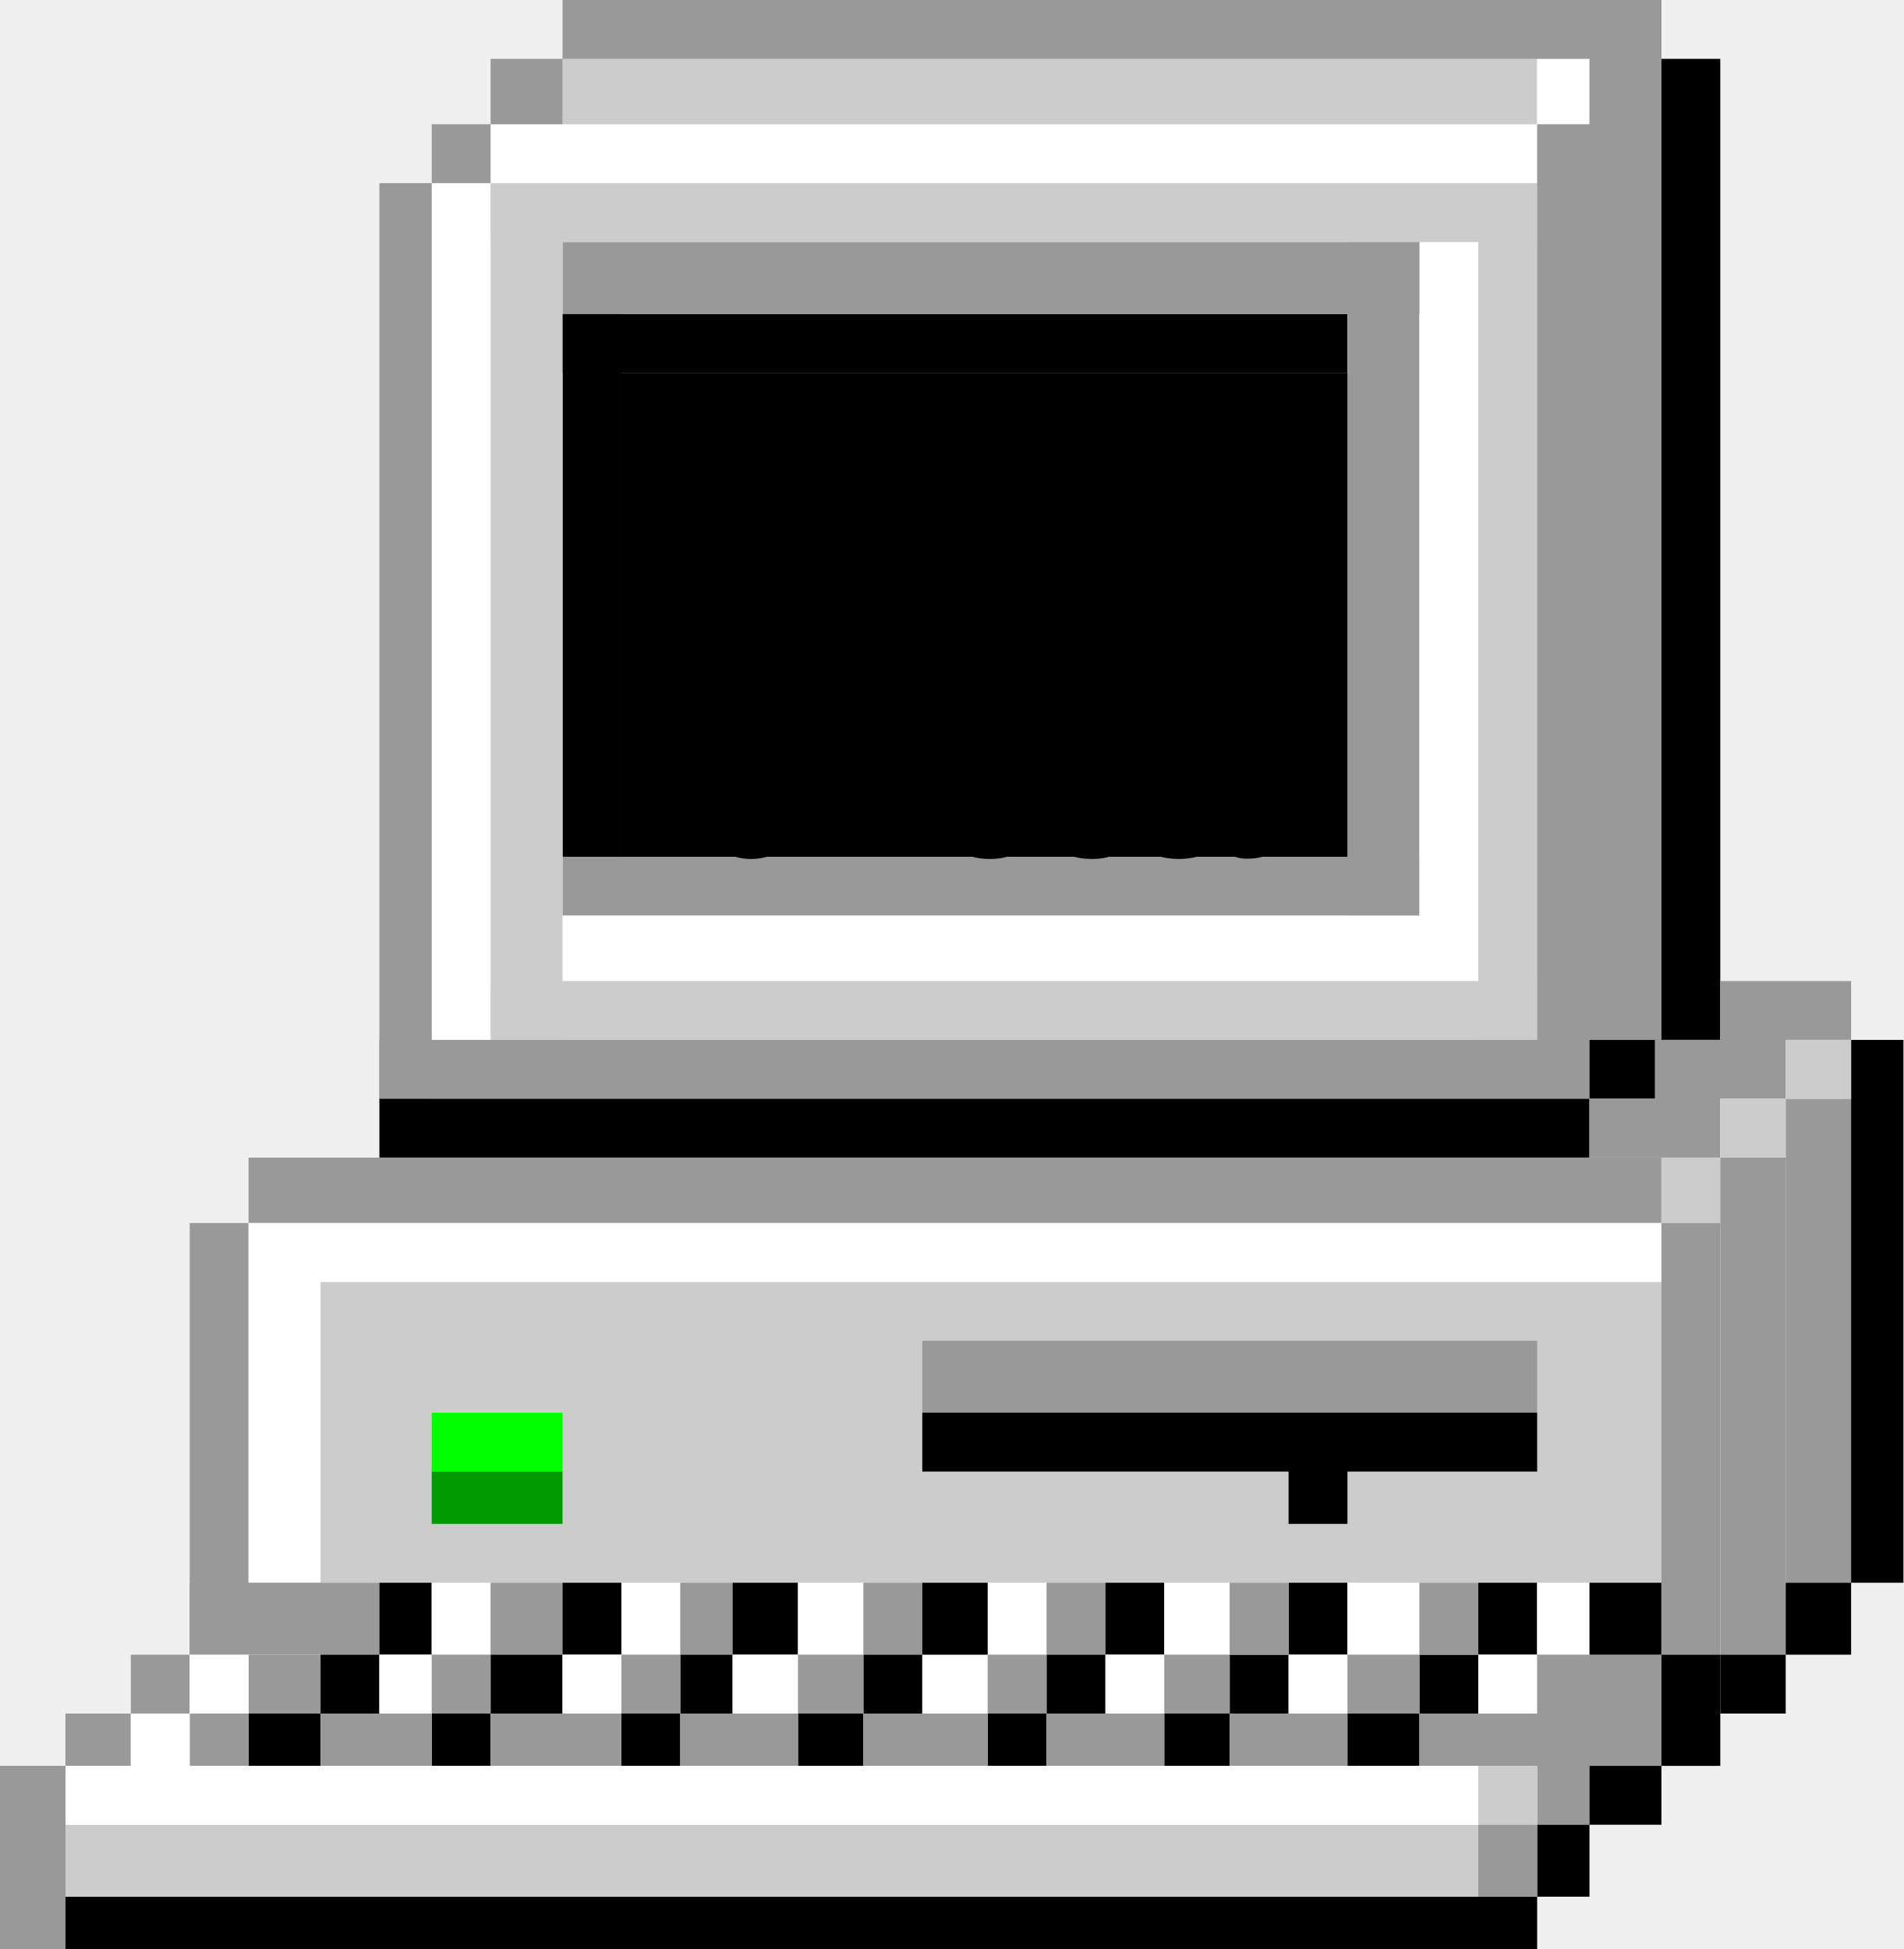
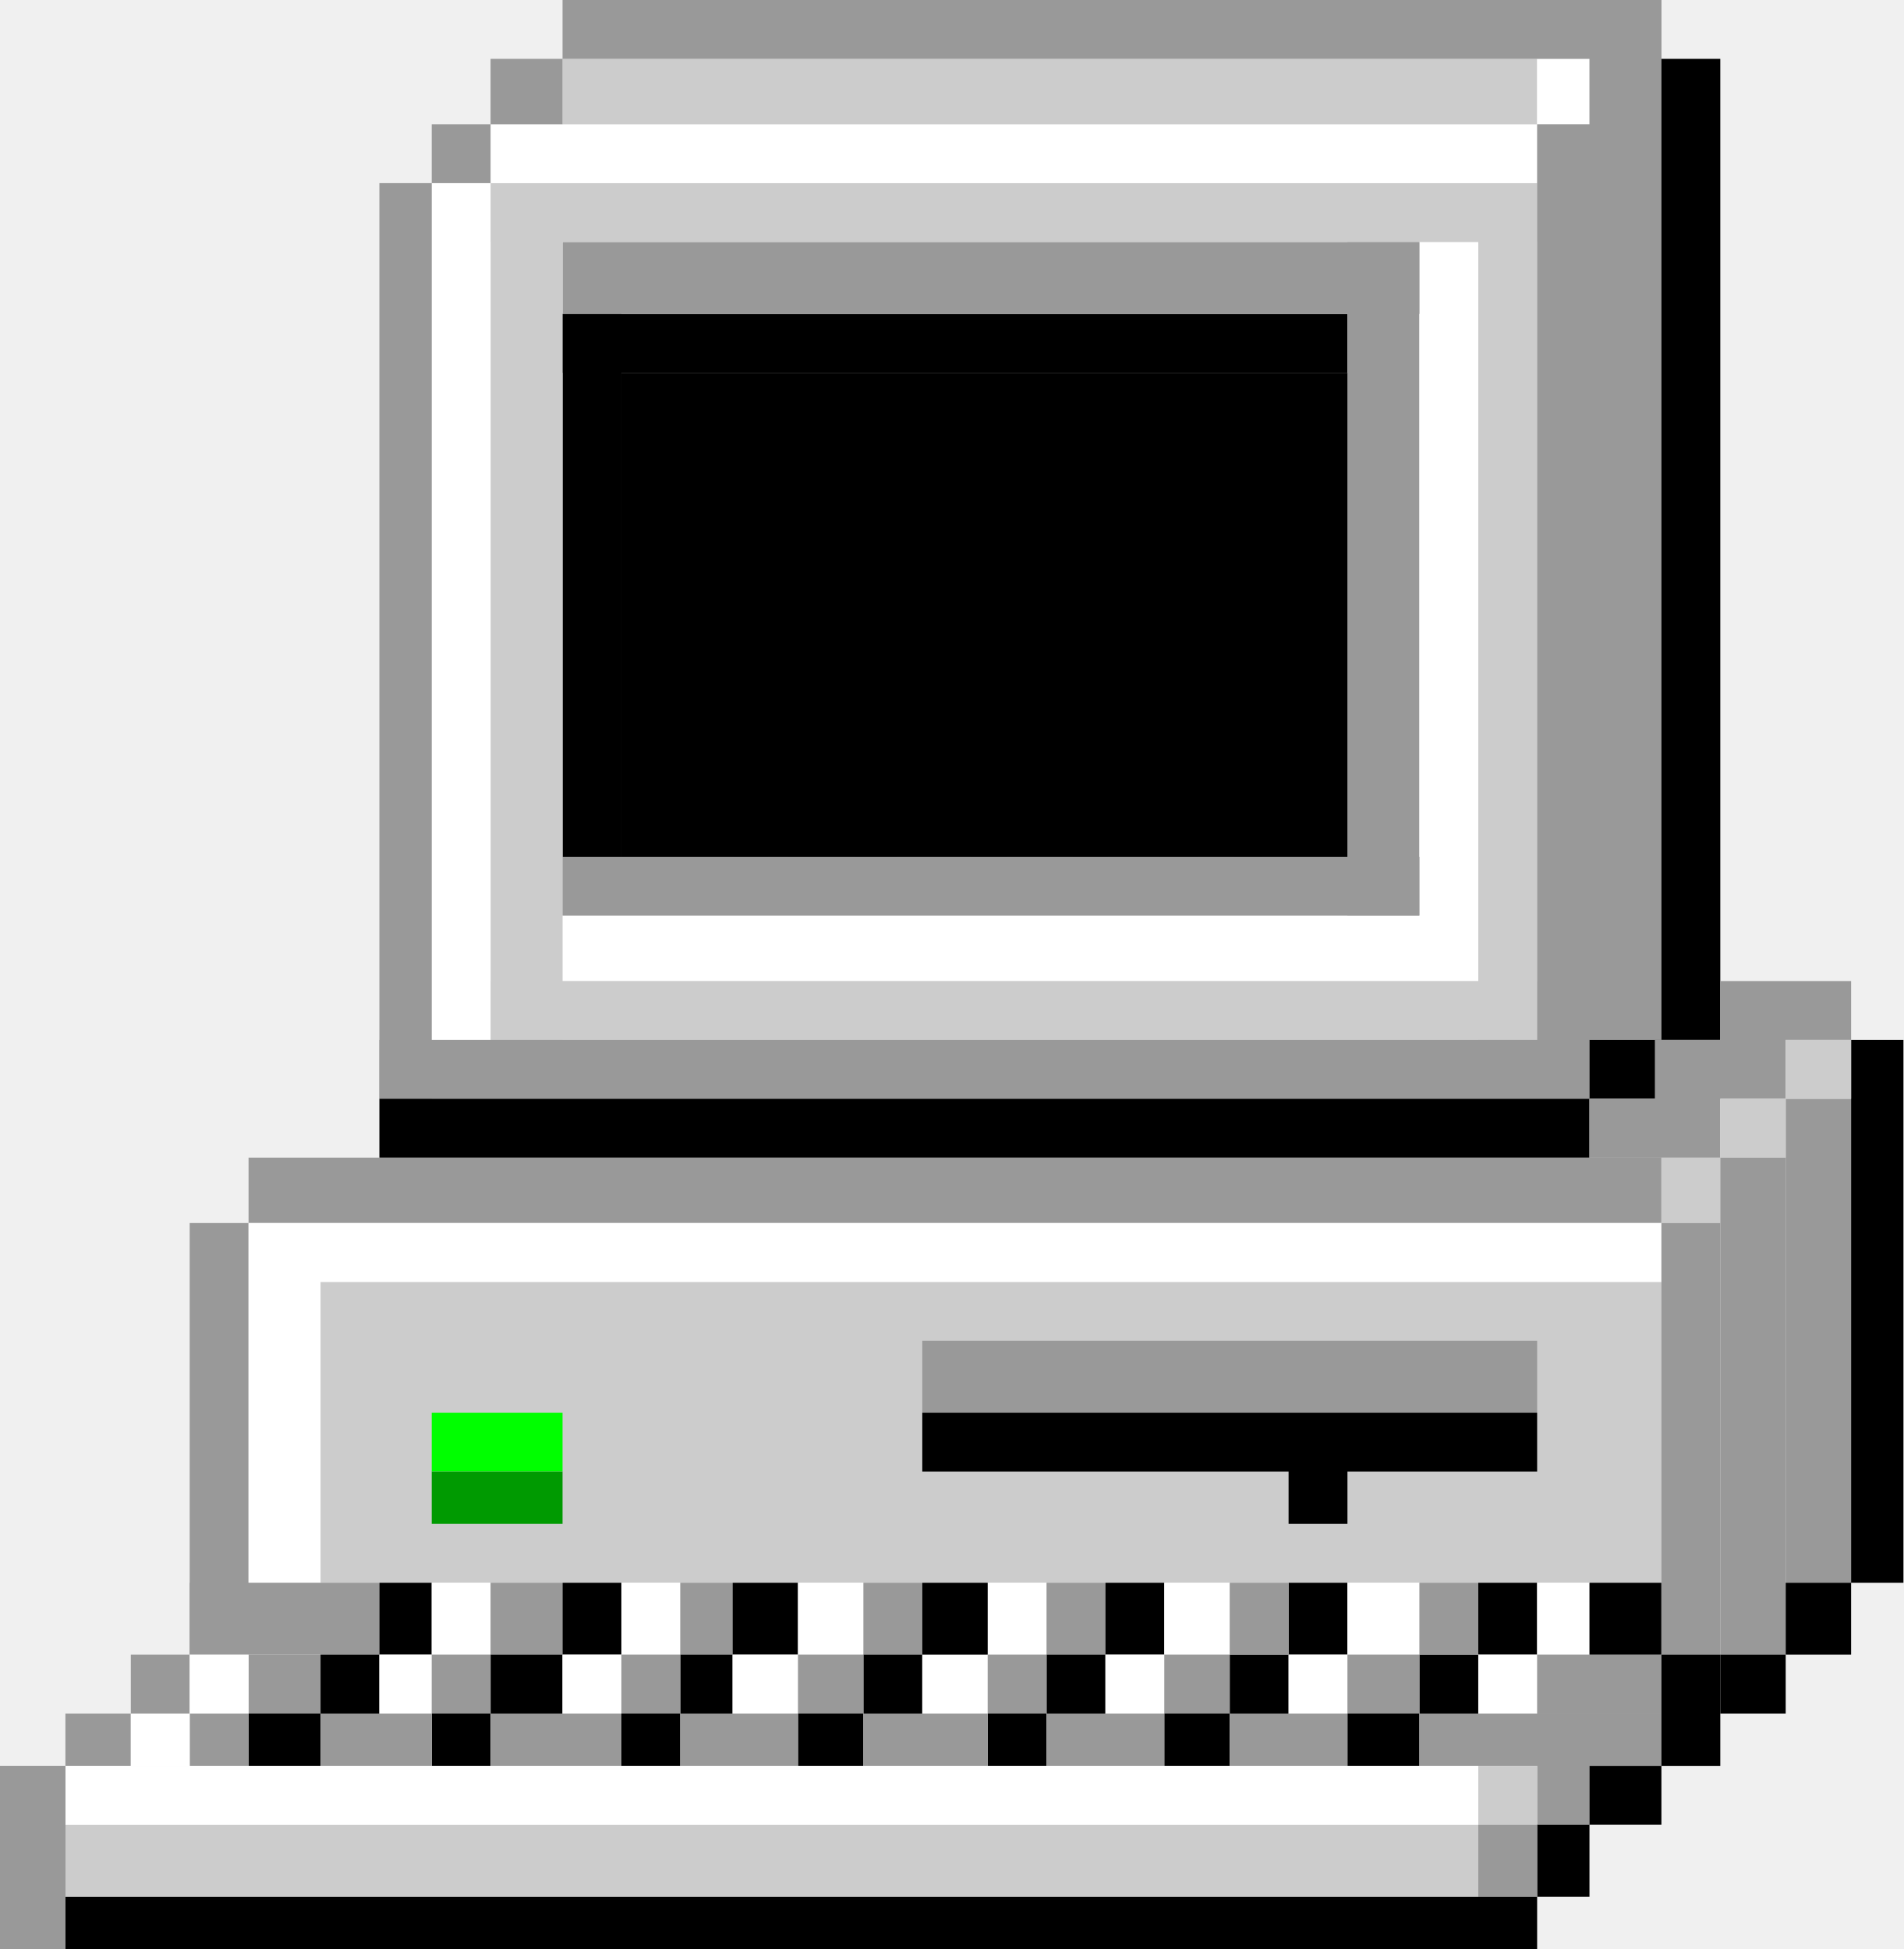
<svg xmlns="http://www.w3.org/2000/svg" viewBox="0 0 291 298" fill="none">
  <path d="M86 48h120v9H86v-9z" fill="#000" />
  <path d="M86 48h9v83h-9V48z" fill="#000" />
-   <path d="M86 131h131v9H86v-9z" fill="#999" />
  <path d="M206 37h11v103h-11V37z" fill="#999" />
  <path d="M217 37h9v113h-9V37z" fill="#fff" />
  <path d="M86 140h140v10H86v-10z" fill="#fff" />
  <path d="M86 37h131v11H86V37z" fill="#999" />
  <path d="M75 28h160v9H75v-9zM254 242H49v-46h205v46z" fill="#CCC" />
  <path d="M226 28h9v131h-9V28z" fill="#CCC" />
  <path d="M75 150h160v9H75v-9z" fill="#CCC" />
  <path d="M75 28h11v131H75V28z" fill="#CCC" />
  <path d="M66 28h9v131h-9V28zM75 28h160v-9H75v9z" fill="#fff" />
  <path d="M86 19h149V9H86v10z" fill="#CCC" />
  <path d="M243 19h-8V9h8v10z" fill="#fff" />
  <path d="M86 9h168V0H86v9zM75 19h11V9H75v10zM66 28h9v-9h-9v9zM58 168h8V28h-8v140z" fill="#999" />
  <path d="M58 168h185v-9H58v9zM235 159h8V19h-8v140zM243 159h11V0h-11v159z" fill="#999" />
  <path d="M254 159h9V9h-9v150zM254 159h-11v9h11v-9zM243 168H58v9h185v-9z" fill="#000" />
  <path d="M254 177H38v10h216v-10zM29 253h9v-66h-9v66z" fill="#999" />
  <path d="M49 242H38v-55h11v55zM254 196H49v-9h205v9z" fill="#fff" />
  <path d="M235 216h-94v-11h94v11z" fill="#999" />
  <path d="M86 225H66v-9h20v9z" fill="#0F0" />
  <path d="M86 233H66v-8h20v8z" fill="#009A01" />
  <path d="M235 225h-94v-9h94v9zM206 233h-9v-8h9v8z" fill="#000" />
  <path d="M29 253h29v-11H29v11z" fill="#999" />
  <path d="M66 253h-8v-11h8v11z" fill="#000" />
  <path d="M66 253h9v-11h-9v11z" fill="#fff" />
  <path d="M86 253H75v-11h11v11z" fill="#999" />
  <path d="M86 253h9v-11h-9v11z" fill="#000" />
  <path d="M104 253h-9v-11h9v11z" fill="#fff" />
  <path d="M104 253h8v-11h-8v11z" fill="#999" />
  <path d="M122 253h-10v-11h10v11z" fill="#000" />
  <path d="M122 253h10v-11h-10v11zM151 253h9v-11h-9v11z" fill="#fff" />
  <path d="M141 253h-9v-11h9v11zM169 253h-9v-11h9v11z" fill="#999" />
  <path d="M178 253h-9v-11h9v11z" fill="#000" />
  <path d="M178 253h10v-11h-10v11z" fill="#fff" />
  <path d="M206 253h-9v-11h9v11z" fill="#000" />
  <path d="M206 253h11v-11h-11v11z" fill="#fff" />
  <path d="M235 253h-9v-11h9v11z" fill="#000" />
  <path d="M235 253h8v-11h-8v11z" fill="#fff" />
  <path d="M226 262h-9v-9h9v9z" fill="#000" />
  <path d="M226 262h9v-9h-9v9z" fill="#fff" />
  <path d="M197 262h-9v-9h9v9z" fill="#000" />
  <path d="M197 262h9v-9h-9v9z" fill="#fff" />
  <path d="M169 262h-9v-9h9v9z" fill="#000" />
  <path d="M169 262h9v-9h-9v9z" fill="#fff" />
  <path d="M141 262h-9v-9h9v9z" fill="#000" />
  <path d="M141 262h10v-9h-10v9z" fill="#fff" />
  <path d="M112 262h-8v-9h8v9z" fill="#000" />
  <path d="M112 262h10v-9h-10v9z" fill="#fff" />
  <path d="M86 262H75v-9h11v9z" fill="#000" />
  <path d="M86 262h9v-9h-9v9z" fill="#fff" />
  <path d="M58 262h-9v-9h9v9z" fill="#000" />
  <path d="M58 262h8v-9h-8v9z" fill="#fff" />
  <path d="M38 262h11v-9H38v9zM66 262h9v-9h-9v9zM95 262h9v-9h-9v9zM122 262h10v-9h-10v9zM151 262h9v-9h-9v9zM178 262h10v-9h-10v9zM206 262h11v-9h-11v9zM217 253h9v-11h-9v11zM188 253h9v-11h-9v11z" fill="#999" />
  <path d="M49 270H38v-8h11v8z" fill="#000" />
  <path d="M29 270h9v-8h-9v8z" fill="#999" />
  <path d="M75 270h-9v-8h9v8zM104 270h-9v-8h9v8zM132 270h-10v-8h10v8zM160 270h-9v-8h9v8zM188 270h-10v-8h10v8zM217 270h-11v-8h11v8z" fill="#000" />
  <path d="M254 270h-37v-8h37v8zM243 270h-8v9h8v-9z" fill="#999" />
  <path d="M235 270h-9v9h9v-9z" fill="#CCC" />
  <path d="M254 262h-19v-9h19v9zM206 270h-18v-8h18v8zM178 270h-18v-8h18v8zM151 270h-19v-8h19v8zM122 270h-18v-8h18v8zM95 270H75v-8h20v8zM66 270H49v-8h17v8z" fill="#999" />
  <path d="M254 253h-11v-11h11v11zM141 253h10v-11h-10v11z" fill="#000" />
  <path d="M29 253h-9v9h9v-9z" fill="#999" />
  <path d="M29 253h9v9h-9v-9z" fill="#fff" />
  <path d="M10 270h10v-8H10v8z" fill="#999" />
  <path d="M29 270h-9v-8h9v8z" fill="#fff" />
  <path d="M10 270H0v28h10v-28zM263 168h-20v9h20v-9zM273 159h-20v9h20v-9zM283 150h-20v9h20v-9z" fill="#999" />
  <path d="M263 177h-9v10h9v-10z" fill="#CCC" />
  <path d="M263 253h-9v-66h9v66z" fill="#999" />
  <path d="M263 253h-9v17h9v-17zM254 270h-11v9h11v-9zM243 279h-8v11h8v-11zM235 290H10v8h225v-8z" fill="#000" />
  <path d="M226 279H10v11h216v-11z" fill="#CCC" />
  <path d="M226 279H10v-9h216v9z" fill="#fff" />
  <path d="M226 279h9v11h-9v-11zM0 270h10v28H0v-28zM273 253h-10v-76h10v76z" fill="#999" />
  <path d="M273 253h-10v9h10v-9z" fill="#000" />
  <path d="M283 242h-10v-74h10v74z" fill="#999" />
  <path d="M283 242h-10v11h10v-11zM291 242h-8v-83h8v83z" fill="#000" />
  <path d="M273 168h-10v9h10v-9zM283 159h-10v9h10v-9z" fill="#CCC" />
  <path d="M95 57h111v74H95V57z" fill="currentColor" />
  <path d="M180.249 131.336c-4.41 0-7.686-2.226-7.686-6.174 0-4.452 3.864-6.636 8.484-7.098l4.536-.462c1.176-.126 1.806-.882 1.806-1.89 0-1.176-1.218-2.184-3.318-2.184-2.268 0-3.864 1.134-4.2 3.108h-5.964c.588-4.746 5.418-7.77 10.29-7.77 6.258 0 9.996 3.612 8.988 9.45l-1.092 6.216c-.126.756.084 1.512 1.008 1.512.294 0 .546-.042.756-.084l-.882 5.04c-.546.168-1.302.294-2.352.294-2.226 0-3.906-1.176-4.032-2.688-.882 1.596-3.402 2.73-6.342 2.73zm.756-4.536c2.94 0 4.914-1.932 5.46-4.662l.126-.756-4.83.672c-1.89.252-3.192 1.302-3.192 2.814 0 1.176.882 1.932 2.436 1.932zM166.931 131.336c-4.704 0-8.148-2.604-6.972-9.198l1.386-7.854h-3.528l.882-5.082h3.528l1.134-6.342h6.216l-1.134 6.342h4.83l-.882 5.082h-4.83l-1.512 8.568c-.336 1.932.63 3.108 2.352 3.108.924 0 1.47-.126 1.932-.294l-.924 5.376c-.462.126-1.302.294-2.478.294zM151.345 131.336c-4.704 0-8.148-2.604-6.972-9.198l1.386-7.854h-3.528l.882-5.082h3.528l1.134-6.342h6.216l-1.134 6.342h4.83l-.882 5.082h-4.83l-1.512 8.568c-.336 1.932.63 3.108 2.352 3.108.924 0 1.47-.126 1.932-.294l-.924 5.376c-.462.126-1.302.294-2.478.294zM130.802 131l3.864-21.798h6.258L137.06 131h-6.258zm4.284-24.528l1.05-6.006h6.552l-1.092 6.006h-6.51zM114.786 131.336c-4.956 0-8.736-4.158-8.736-9.996 0-6.762 4.368-12.474 11.55-12.474 2.604 0 5.124 1.008 6.342 2.478l1.89-10.962h6.258L126.798 131h-6.258l.462-2.436c-1.092 1.596-3.486 2.772-6.216 2.772zm2.016-5.25c3.864 0 6.006-3.738 6.006-7.14 0-2.982-1.89-4.83-4.662-4.83-3.486 0-5.88 3.024-5.88 6.972 0 2.898 1.89 4.998 4.536 4.998z" fill="#000" />
+   <path d="M86 131h131v9H86v-9z" fill="#999" />
</svg>
